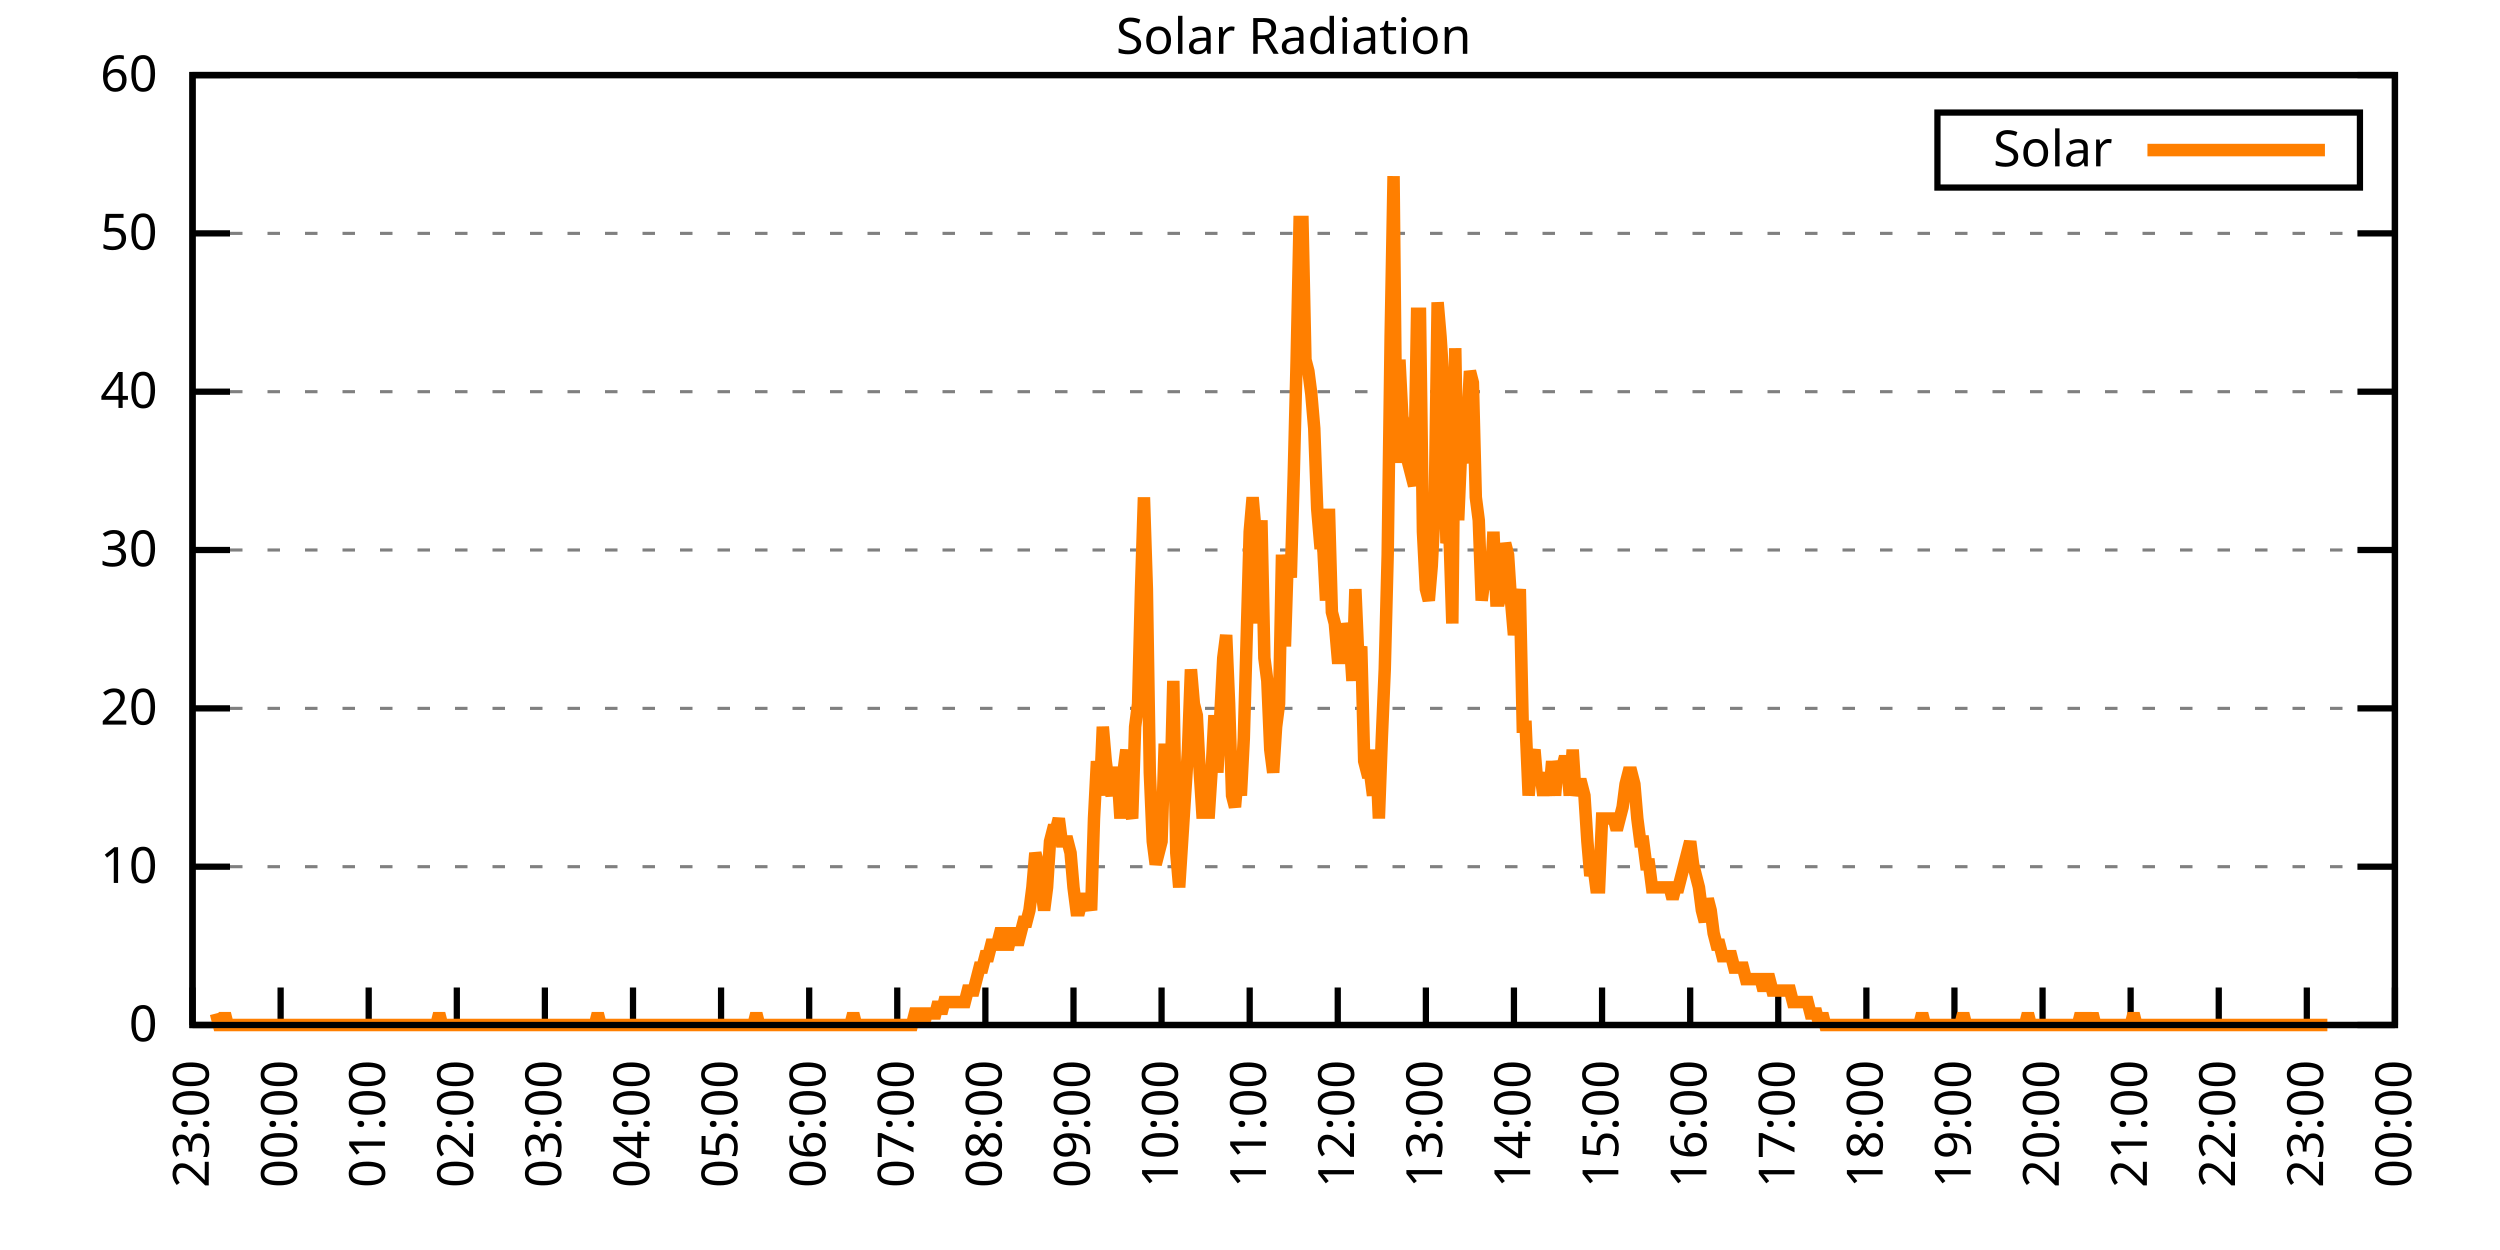
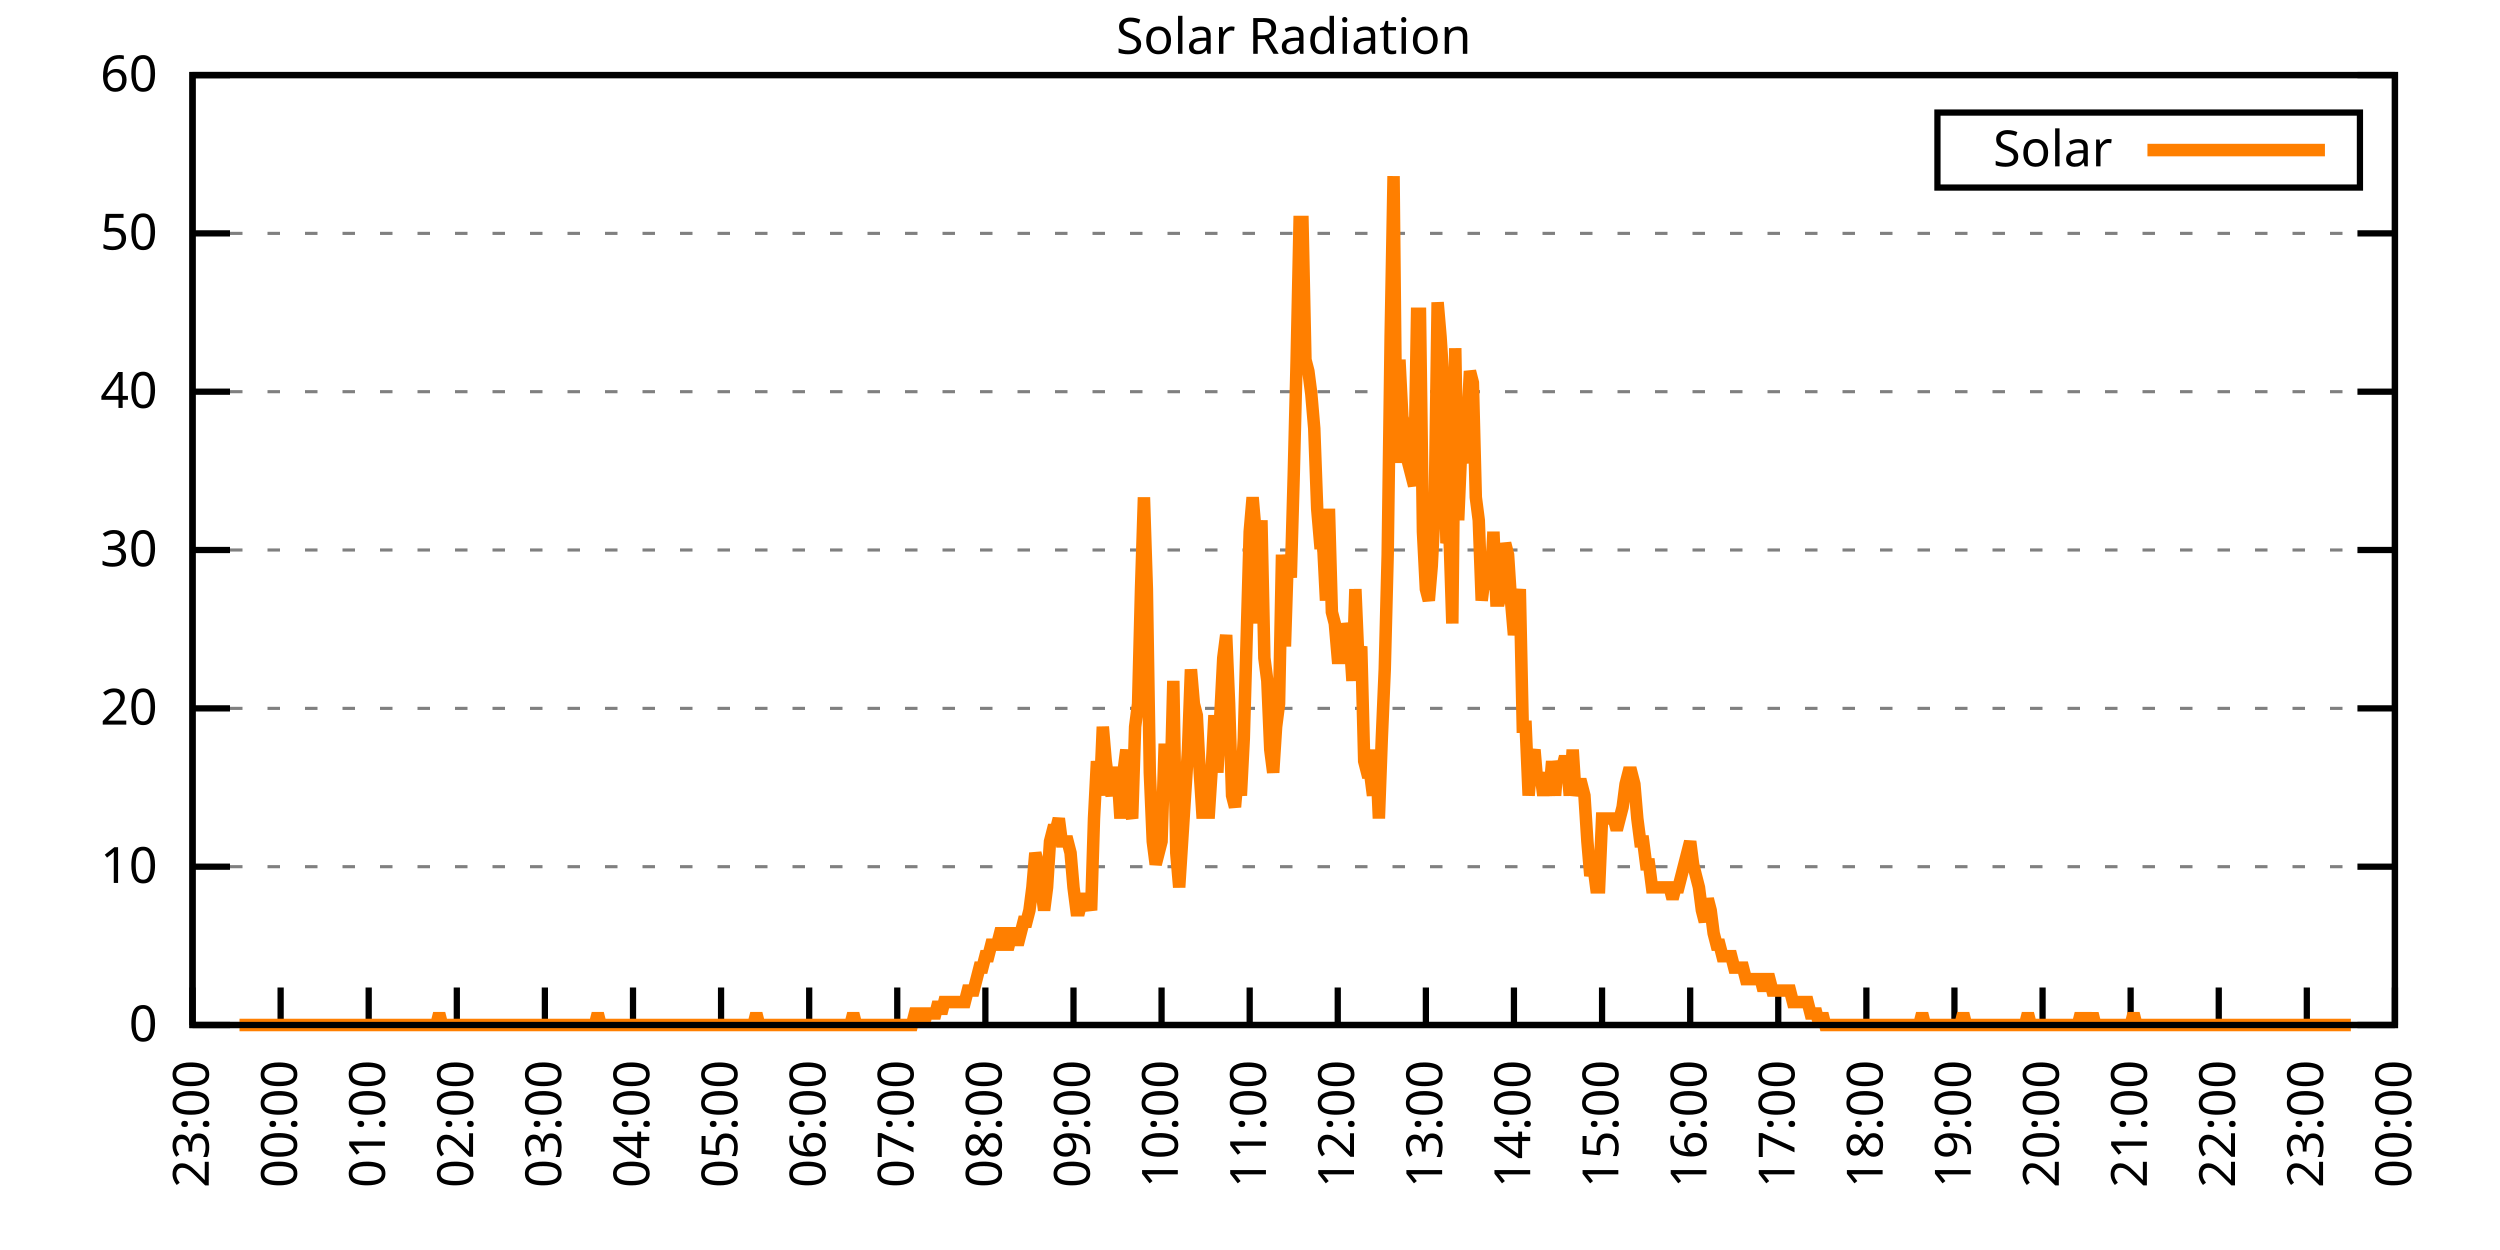
<svg xmlns="http://www.w3.org/2000/svg" xmlns:xlink="http://www.w3.org/1999/xlink" width="400" height="200" viewBox="0 0 400 200">
  <g id="gnuplot_canvas">
    <rect x="0" y="0" width="400" height="200" fill="none" />
    <defs>
      <circle id="gpDot" r="0.5" stroke-width="0.5" stroke="currentColor" />
      <path id="gpPt0" stroke-width="0.333" stroke="currentColor" d="M-1,0 h2 M0,-1 v2" />
      <path id="gpPt1" stroke-width="0.333" stroke="currentColor" d="M-1,-1 L1,1 M1,-1 L-1,1" />
      <path id="gpPt2" stroke-width="0.333" stroke="currentColor" d="M-1,0 L1,0 M0,-1 L0,1 M-1,-1 L1,1 M-1,1 L1,-1" />
      <rect id="gpPt3" stroke-width="0.333" stroke="currentColor" x="-1" y="-1" width="2" height="2" />
      <rect id="gpPt4" stroke-width="0.333" stroke="currentColor" fill="currentColor" x="-1" y="-1" width="2" height="2" />
      <circle id="gpPt5" stroke-width="0.333" stroke="currentColor" cx="0" cy="0" r="1" />
      <use xlink:href="#gpPt5" id="gpPt6" fill="currentColor" stroke="none" />
      <path id="gpPt7" stroke-width="0.333" stroke="currentColor" d="M0,-1.33 L-1.33,0.67 L1.33,0.67 z" />
      <use xlink:href="#gpPt7" id="gpPt8" fill="currentColor" stroke="none" />
      <use xlink:href="#gpPt7" id="gpPt9" stroke="currentColor" transform="rotate(180)" />
      <use xlink:href="#gpPt9" id="gpPt10" fill="currentColor" stroke="none" />
      <use xlink:href="#gpPt3" id="gpPt11" stroke="currentColor" transform="rotate(45)" />
      <use xlink:href="#gpPt11" id="gpPt12" fill="currentColor" stroke="none" />
      <path id="gpPt13" stroke-width="0.333" stroke="currentColor" d="M0,1.330 L1.265,0.411 L0.782,-1.067 L-0.782,-1.076 L-1.265,0.411 z" />
      <use xlink:href="#gpPt13" id="gpPt14" fill="currentColor" stroke="none" />
      <filter id="textbox" filterUnits="objectBoundingBox" x="0" y="0" height="1" width="1">
        <feFlood flood-color="white" flood-opacity="1" result="bgnd" />
        <feComposite in="SourceGraphic" in2="bgnd" operator="atop" />
      </filter>
      <filter id="greybox" filterUnits="objectBoundingBox" x="0" y="0" height="1" width="1">
        <feFlood flood-color="lightgrey" flood-opacity="1" result="grey" />
        <feComposite in="SourceGraphic" in2="grey" operator="atop" />
      </filter>
    </defs>
    <g fill="none" color="white" stroke="currentColor" stroke-width="1.00" stroke-linecap="butt" stroke-linejoin="miter">
</g>
    <g fill="none" color="black" stroke="currentColor" stroke-width="1.00" stroke-linecap="butt" stroke-linejoin="miter">
      <g stroke="none" shape-rendering="crispEdges">
        <polygon fill="rgb(255, 255, 255)" points="30.80,164.00 383.18,164.00 383.18,12.02 30.80,12.02 " />
      </g>
    </g>
    <g fill="none" color="black" stroke="currentColor" stroke-width="1.00" stroke-linecap="butt" stroke-linejoin="miter">
</g>
    <g fill="none" color="black" stroke="black" stroke-width="0.50" stroke-linecap="butt" stroke-linejoin="miter">
</g>
    <g fill="none" color="gray" stroke="currentColor" stroke-width="0.50" stroke-linecap="butt" stroke-linejoin="miter">
      <path stroke="gray" stroke-dasharray="2,4" class="gridline" d="M30.80,164.00 L383.19,164.00  " />
    </g>
    <g fill="none" color="gray" stroke="gray" stroke-width="1.00" stroke-linecap="butt" stroke-linejoin="miter">
</g>
    <g fill="none" color="black" stroke="currentColor" stroke-width="1.00" stroke-linecap="butt" stroke-linejoin="miter">
      <path stroke="black" d="M30.80,164.00 L36.80,164.00 M383.19,164.00 L377.19,164.00  " />
      <g transform="translate(25.20,166.60)" stroke="none" fill="black" font-family="Sans" font-size="8.00" text-anchor="end">
        <text>
          <tspan font-family="Sans"> 0</tspan>
        </text>
      </g>
    </g>
    <g fill="none" color="black" stroke="currentColor" stroke-width="1.00" stroke-linecap="butt" stroke-linejoin="miter">
</g>
    <g fill="none" color="black" stroke="black" stroke-width="0.50" stroke-linecap="butt" stroke-linejoin="miter">
</g>
    <g fill="none" color="gray" stroke="currentColor" stroke-width="0.50" stroke-linecap="butt" stroke-linejoin="miter">
      <path stroke="gray" stroke-dasharray="2,4" class="gridline" d="M30.80,138.67 L383.19,138.67  " />
    </g>
    <g fill="none" color="gray" stroke="gray" stroke-width="1.00" stroke-linecap="butt" stroke-linejoin="miter">
</g>
    <g fill="none" color="black" stroke="currentColor" stroke-width="1.00" stroke-linecap="butt" stroke-linejoin="miter">
      <path stroke="black" d="M30.80,138.67 L36.80,138.67 M383.19,138.67 L377.19,138.67  " />
      <g transform="translate(25.20,141.27)" stroke="none" fill="black" font-family="Sans" font-size="8.00" text-anchor="end">
        <text>
          <tspan font-family="Sans"> 10</tspan>
        </text>
      </g>
    </g>
    <g fill="none" color="black" stroke="currentColor" stroke-width="1.00" stroke-linecap="butt" stroke-linejoin="miter">
</g>
    <g fill="none" color="black" stroke="black" stroke-width="0.50" stroke-linecap="butt" stroke-linejoin="miter">
</g>
    <g fill="none" color="gray" stroke="currentColor" stroke-width="0.50" stroke-linecap="butt" stroke-linejoin="miter">
      <path stroke="gray" stroke-dasharray="2,4" class="gridline" d="M30.80,113.34 L383.19,113.34  " />
    </g>
    <g fill="none" color="gray" stroke="gray" stroke-width="1.00" stroke-linecap="butt" stroke-linejoin="miter">
</g>
    <g fill="none" color="black" stroke="currentColor" stroke-width="1.00" stroke-linecap="butt" stroke-linejoin="miter">
      <path stroke="black" d="M30.80,113.34 L36.80,113.34 M383.19,113.34 L377.19,113.34  " />
      <g transform="translate(25.20,115.94)" stroke="none" fill="black" font-family="Sans" font-size="8.00" text-anchor="end">
        <text>
          <tspan font-family="Sans"> 20</tspan>
        </text>
      </g>
    </g>
    <g fill="none" color="black" stroke="currentColor" stroke-width="1.00" stroke-linecap="butt" stroke-linejoin="miter">
</g>
    <g fill="none" color="black" stroke="black" stroke-width="0.50" stroke-linecap="butt" stroke-linejoin="miter">
</g>
    <g fill="none" color="gray" stroke="currentColor" stroke-width="0.50" stroke-linecap="butt" stroke-linejoin="miter">
      <path stroke="gray" stroke-dasharray="2,4" class="gridline" d="M30.80,88.00 L383.19,88.00  " />
    </g>
    <g fill="none" color="gray" stroke="gray" stroke-width="1.00" stroke-linecap="butt" stroke-linejoin="miter">
</g>
    <g fill="none" color="black" stroke="currentColor" stroke-width="1.00" stroke-linecap="butt" stroke-linejoin="miter">
      <path stroke="black" d="M30.80,88.00 L36.80,88.00 M383.19,88.00 L377.19,88.00  " />
      <g transform="translate(25.20,90.60)" stroke="none" fill="black" font-family="Sans" font-size="8.00" text-anchor="end">
        <text>
          <tspan font-family="Sans"> 30</tspan>
        </text>
      </g>
    </g>
    <g fill="none" color="black" stroke="currentColor" stroke-width="1.00" stroke-linecap="butt" stroke-linejoin="miter">
</g>
    <g fill="none" color="black" stroke="black" stroke-width="0.50" stroke-linecap="butt" stroke-linejoin="miter">
</g>
    <g fill="none" color="gray" stroke="currentColor" stroke-width="0.50" stroke-linecap="butt" stroke-linejoin="miter">
      <path stroke="gray" stroke-dasharray="2,4" class="gridline" d="M30.80,62.67 L383.19,62.67  " />
    </g>
    <g fill="none" color="gray" stroke="gray" stroke-width="1.00" stroke-linecap="butt" stroke-linejoin="miter">
</g>
    <g fill="none" color="black" stroke="currentColor" stroke-width="1.00" stroke-linecap="butt" stroke-linejoin="miter">
      <path stroke="black" d="M30.80,62.67 L36.80,62.67 M383.19,62.67 L377.19,62.67  " />
      <g transform="translate(25.20,65.27)" stroke="none" fill="black" font-family="Sans" font-size="8.00" text-anchor="end">
        <text>
          <tspan font-family="Sans"> 40</tspan>
        </text>
      </g>
    </g>
    <g fill="none" color="black" stroke="currentColor" stroke-width="1.00" stroke-linecap="butt" stroke-linejoin="miter">
</g>
    <g fill="none" color="black" stroke="black" stroke-width="0.50" stroke-linecap="butt" stroke-linejoin="miter">
</g>
    <g fill="none" color="gray" stroke="currentColor" stroke-width="0.50" stroke-linecap="butt" stroke-linejoin="miter">
      <path stroke="gray" stroke-dasharray="2,4" class="gridline" d="M30.80,37.34 L383.19,37.34  " />
    </g>
    <g fill="none" color="gray" stroke="gray" stroke-width="1.00" stroke-linecap="butt" stroke-linejoin="miter">
</g>
    <g fill="none" color="black" stroke="currentColor" stroke-width="1.00" stroke-linecap="butt" stroke-linejoin="miter">
      <path stroke="black" d="M30.80,37.34 L36.80,37.34 M383.19,37.34 L377.19,37.34  " />
      <g transform="translate(25.20,39.94)" stroke="none" fill="black" font-family="Sans" font-size="8.00" text-anchor="end">
        <text>
          <tspan font-family="Sans"> 50</tspan>
        </text>
      </g>
    </g>
    <g fill="none" color="black" stroke="currentColor" stroke-width="1.00" stroke-linecap="butt" stroke-linejoin="miter">
</g>
    <g fill="none" color="black" stroke="black" stroke-width="0.50" stroke-linecap="butt" stroke-linejoin="miter">
</g>
    <g fill="none" color="gray" stroke="currentColor" stroke-width="0.50" stroke-linecap="butt" stroke-linejoin="miter">
      <path stroke="gray" stroke-dasharray="2,4" class="gridline" d="M30.80,12.01 L383.19,12.01  " />
    </g>
    <g fill="none" color="gray" stroke="gray" stroke-width="1.00" stroke-linecap="butt" stroke-linejoin="miter">
</g>
    <g fill="none" color="black" stroke="currentColor" stroke-width="1.00" stroke-linecap="butt" stroke-linejoin="miter">
      <path stroke="black" d="M30.80,12.01 L36.80,12.01 M383.19,12.01 L377.19,12.01  " />
      <g transform="translate(25.20,14.61)" stroke="none" fill="black" font-family="Sans" font-size="8.00" text-anchor="end">
        <text>
          <tspan font-family="Sans"> 60</tspan>
        </text>
      </g>
    </g>
    <g fill="none" color="black" stroke="currentColor" stroke-width="1.00" stroke-linecap="butt" stroke-linejoin="miter">
      <path stroke="black" d="M30.80,164.00 L30.80,158.00  " />
      <g transform="translate(33.40,169.60) rotate(270.00)" stroke="none" fill="black" font-family="Sans" font-size="8.00" text-anchor="end">
        <text>
          <tspan font-family="Sans">23:00</tspan>
        </text>
      </g>
    </g>
    <g fill="none" color="black" stroke="currentColor" stroke-width="1.00" stroke-linecap="butt" stroke-linejoin="miter">
      <path stroke="black" d="M44.90,164.00 L44.90,158.00  " />
      <g transform="translate(47.50,169.60) rotate(270.00)" stroke="none" fill="black" font-family="Sans" font-size="8.00" text-anchor="end">
        <text>
          <tspan font-family="Sans">00:00</tspan>
        </text>
      </g>
    </g>
    <g fill="none" color="black" stroke="currentColor" stroke-width="1.00" stroke-linecap="butt" stroke-linejoin="miter">
      <path stroke="black" d="M58.99,164.00 L58.99,158.00  " />
      <g transform="translate(61.59,169.60) rotate(270.00)" stroke="none" fill="black" font-family="Sans" font-size="8.00" text-anchor="end">
        <text>
          <tspan font-family="Sans">01:00</tspan>
        </text>
      </g>
    </g>
    <g fill="none" color="black" stroke="currentColor" stroke-width="1.00" stroke-linecap="butt" stroke-linejoin="miter">
      <path stroke="black" d="M73.09,164.00 L73.09,158.00  " />
      <g transform="translate(75.69,169.60) rotate(270.00)" stroke="none" fill="black" font-family="Sans" font-size="8.00" text-anchor="end">
        <text>
          <tspan font-family="Sans">02:00</tspan>
        </text>
      </g>
    </g>
    <g fill="none" color="black" stroke="currentColor" stroke-width="1.00" stroke-linecap="butt" stroke-linejoin="miter">
      <path stroke="black" d="M87.18,164.00 L87.18,158.00  " />
      <g transform="translate(89.78,169.60) rotate(270.00)" stroke="none" fill="black" font-family="Sans" font-size="8.00" text-anchor="end">
        <text>
          <tspan font-family="Sans">03:00</tspan>
        </text>
      </g>
    </g>
    <g fill="none" color="black" stroke="currentColor" stroke-width="1.00" stroke-linecap="butt" stroke-linejoin="miter">
      <path stroke="black" d="M101.28,164.00 L101.28,158.00  " />
      <g transform="translate(103.88,169.60) rotate(270.00)" stroke="none" fill="black" font-family="Sans" font-size="8.00" text-anchor="end">
        <text>
          <tspan font-family="Sans">04:00</tspan>
        </text>
      </g>
    </g>
    <g fill="none" color="black" stroke="currentColor" stroke-width="1.00" stroke-linecap="butt" stroke-linejoin="miter">
      <path stroke="black" d="M115.37,164.00 L115.37,158.00  " />
      <g transform="translate(117.97,169.60) rotate(270.00)" stroke="none" fill="black" font-family="Sans" font-size="8.00" text-anchor="end">
        <text>
          <tspan font-family="Sans">05:00</tspan>
        </text>
      </g>
    </g>
    <g fill="none" color="black" stroke="currentColor" stroke-width="1.00" stroke-linecap="butt" stroke-linejoin="miter">
      <path stroke="black" d="M129.47,164.00 L129.47,158.00  " />
      <g transform="translate(132.07,169.60) rotate(270.00)" stroke="none" fill="black" font-family="Sans" font-size="8.00" text-anchor="end">
        <text>
          <tspan font-family="Sans">06:00</tspan>
        </text>
      </g>
    </g>
    <g fill="none" color="black" stroke="currentColor" stroke-width="1.00" stroke-linecap="butt" stroke-linejoin="miter">
      <path stroke="black" d="M143.56,164.00 L143.56,158.00  " />
      <g transform="translate(146.16,169.60) rotate(270.00)" stroke="none" fill="black" font-family="Sans" font-size="8.00" text-anchor="end">
        <text>
          <tspan font-family="Sans">07:00</tspan>
        </text>
      </g>
    </g>
    <g fill="none" color="black" stroke="currentColor" stroke-width="1.00" stroke-linecap="butt" stroke-linejoin="miter">
      <path stroke="black" d="M157.66,164.00 L157.66,158.00  " />
      <g transform="translate(160.26,169.60) rotate(270.00)" stroke="none" fill="black" font-family="Sans" font-size="8.00" text-anchor="end">
        <text>
          <tspan font-family="Sans">08:00</tspan>
        </text>
      </g>
    </g>
    <g fill="none" color="black" stroke="currentColor" stroke-width="1.00" stroke-linecap="butt" stroke-linejoin="miter">
      <path stroke="black" d="M171.76,164.00 L171.76,158.00  " />
      <g transform="translate(174.36,169.60) rotate(270.00)" stroke="none" fill="black" font-family="Sans" font-size="8.00" text-anchor="end">
        <text>
          <tspan font-family="Sans">09:00</tspan>
        </text>
      </g>
    </g>
    <g fill="none" color="black" stroke="currentColor" stroke-width="1.00" stroke-linecap="butt" stroke-linejoin="miter">
      <path stroke="black" d="M185.85,164.00 L185.85,158.00  " />
      <g transform="translate(188.45,169.60) rotate(270.00)" stroke="none" fill="black" font-family="Sans" font-size="8.00" text-anchor="end">
        <text>
          <tspan font-family="Sans">10:00</tspan>
        </text>
      </g>
    </g>
    <g fill="none" color="black" stroke="currentColor" stroke-width="1.00" stroke-linecap="butt" stroke-linejoin="miter">
      <path stroke="black" d="M199.95,164.00 L199.95,158.00  " />
      <g transform="translate(202.55,169.60) rotate(270.00)" stroke="none" fill="black" font-family="Sans" font-size="8.00" text-anchor="end">
        <text>
          <tspan font-family="Sans">11:00</tspan>
        </text>
      </g>
    </g>
    <g fill="none" color="black" stroke="currentColor" stroke-width="1.00" stroke-linecap="butt" stroke-linejoin="miter">
      <path stroke="black" d="M214.04,164.00 L214.04,158.00  " />
      <g transform="translate(216.64,169.60) rotate(270.00)" stroke="none" fill="black" font-family="Sans" font-size="8.00" text-anchor="end">
        <text>
          <tspan font-family="Sans">12:00</tspan>
        </text>
      </g>
    </g>
    <g fill="none" color="black" stroke="currentColor" stroke-width="1.00" stroke-linecap="butt" stroke-linejoin="miter">
      <path stroke="black" d="M228.14,164.00 L228.14,158.00  " />
      <g transform="translate(230.74,169.60) rotate(270.00)" stroke="none" fill="black" font-family="Sans" font-size="8.00" text-anchor="end">
        <text>
          <tspan font-family="Sans">13:00</tspan>
        </text>
      </g>
    </g>
    <g fill="none" color="black" stroke="currentColor" stroke-width="1.00" stroke-linecap="butt" stroke-linejoin="miter">
      <path stroke="black" d="M242.23,164.00 L242.23,158.00  " />
      <g transform="translate(244.83,169.60) rotate(270.00)" stroke="none" fill="black" font-family="Sans" font-size="8.00" text-anchor="end">
        <text>
          <tspan font-family="Sans">14:00</tspan>
        </text>
      </g>
    </g>
    <g fill="none" color="black" stroke="currentColor" stroke-width="1.00" stroke-linecap="butt" stroke-linejoin="miter">
      <path stroke="black" d="M256.33,164.00 L256.33,158.00  " />
      <g transform="translate(258.93,169.60) rotate(270.00)" stroke="none" fill="black" font-family="Sans" font-size="8.00" text-anchor="end">
        <text>
          <tspan font-family="Sans">15:00</tspan>
        </text>
      </g>
    </g>
    <g fill="none" color="black" stroke="currentColor" stroke-width="1.00" stroke-linecap="butt" stroke-linejoin="miter">
      <path stroke="black" d="M270.43,164.00 L270.43,158.00  " />
      <g transform="translate(273.03,169.60) rotate(270.00)" stroke="none" fill="black" font-family="Sans" font-size="8.00" text-anchor="end">
        <text>
          <tspan font-family="Sans">16:00</tspan>
        </text>
      </g>
    </g>
    <g fill="none" color="black" stroke="currentColor" stroke-width="1.00" stroke-linecap="butt" stroke-linejoin="miter">
      <path stroke="black" d="M284.52,164.00 L284.52,158.00  " />
      <g transform="translate(287.12,169.60) rotate(270.00)" stroke="none" fill="black" font-family="Sans" font-size="8.00" text-anchor="end">
        <text>
          <tspan font-family="Sans">17:00</tspan>
        </text>
      </g>
    </g>
    <g fill="none" color="black" stroke="currentColor" stroke-width="1.00" stroke-linecap="butt" stroke-linejoin="miter">
      <path stroke="black" d="M298.62,164.00 L298.62,158.00  " />
      <g transform="translate(301.22,169.60) rotate(270.00)" stroke="none" fill="black" font-family="Sans" font-size="8.00" text-anchor="end">
        <text>
          <tspan font-family="Sans">18:00</tspan>
        </text>
      </g>
    </g>
    <g fill="none" color="black" stroke="currentColor" stroke-width="1.00" stroke-linecap="butt" stroke-linejoin="miter">
      <path stroke="black" d="M312.71,164.00 L312.71,158.00  " />
      <g transform="translate(315.31,169.60) rotate(270.00)" stroke="none" fill="black" font-family="Sans" font-size="8.00" text-anchor="end">
        <text>
          <tspan font-family="Sans">19:00</tspan>
        </text>
      </g>
    </g>
    <g fill="none" color="black" stroke="currentColor" stroke-width="1.00" stroke-linecap="butt" stroke-linejoin="miter">
      <path stroke="black" d="M326.81,164.00 L326.81,158.00  " />
      <g transform="translate(329.41,169.60) rotate(270.00)" stroke="none" fill="black" font-family="Sans" font-size="8.00" text-anchor="end">
        <text>
          <tspan font-family="Sans">20:00</tspan>
        </text>
      </g>
    </g>
    <g fill="none" color="black" stroke="currentColor" stroke-width="1.00" stroke-linecap="butt" stroke-linejoin="miter">
      <path stroke="black" d="M340.90,164.00 L340.90,158.00  " />
      <g transform="translate(343.50,169.60) rotate(270.00)" stroke="none" fill="black" font-family="Sans" font-size="8.00" text-anchor="end">
        <text>
          <tspan font-family="Sans">21:00</tspan>
        </text>
      </g>
    </g>
    <g fill="none" color="black" stroke="currentColor" stroke-width="1.00" stroke-linecap="butt" stroke-linejoin="miter">
      <path stroke="black" d="M355.00,164.00 L355.00,158.00  " />
      <g transform="translate(357.60,169.60) rotate(270.00)" stroke="none" fill="black" font-family="Sans" font-size="8.00" text-anchor="end">
        <text>
          <tspan font-family="Sans">22:00</tspan>
        </text>
      </g>
    </g>
    <g fill="none" color="black" stroke="currentColor" stroke-width="1.00" stroke-linecap="butt" stroke-linejoin="miter">
      <path stroke="black" d="M369.09,164.00 L369.09,158.00  " />
      <g transform="translate(371.69,169.60) rotate(270.00)" stroke="none" fill="black" font-family="Sans" font-size="8.00" text-anchor="end">
        <text>
          <tspan font-family="Sans">23:00</tspan>
        </text>
      </g>
    </g>
    <g fill="none" color="black" stroke="currentColor" stroke-width="1.00" stroke-linecap="butt" stroke-linejoin="miter">
      <path stroke="black" d="M383.19,164.00 L383.19,158.00  " />
      <g transform="translate(385.79,169.60) rotate(270.00)" stroke="none" fill="black" font-family="Sans" font-size="8.00" text-anchor="end">
        <text>
          <tspan font-family="Sans">00:00</tspan>
        </text>
      </g>
    </g>
    <g fill="none" color="black" stroke="currentColor" stroke-width="1.00" stroke-linecap="butt" stroke-linejoin="miter">
</g>
    <g fill="none" color="black" stroke="currentColor" stroke-width="1.00" stroke-linecap="butt" stroke-linejoin="miter">
      <path stroke="black" d="M30.80,12.01 L30.80,164.00 L383.19,164.00 L383.19,12.01 L30.80,12.01 Z  " />
    </g>
    <g fill="none" color="black" stroke="currentColor" stroke-width="1.00" stroke-linecap="butt" stroke-linejoin="miter">
</g>
    <g fill="none" color="black" stroke="currentColor" stroke-width="1.00" stroke-linecap="butt" stroke-linejoin="miter">
      <path stroke="black" d="M309.99,30.01 L309.99,18.01 L377.59,18.01 L377.59,30.01 L309.99,30.01 Z  " />
    </g>
    <g id="Solar_Radiation_plot_1">
      <g fill="none" color="white" stroke="black" stroke-width="2.00" stroke-linecap="butt" stroke-linejoin="miter">
</g>
      <g fill="none" color="black" stroke="currentColor" stroke-width="2.00" stroke-linecap="butt" stroke-linejoin="miter">
        <g transform="translate(337.99,26.61)" stroke="none" fill="black" font-family="Sans" font-size="8.00" text-anchor="end">
          <text>
            <tspan font-family="Sans">Solar</tspan>
          </text>
        </g>
      </g>
      <g fill="none" color="black" stroke="currentColor" stroke-width="2.00" stroke-linecap="butt" stroke-linejoin="miter">
-         <path stroke="rgb(255, 127,   0)" d="M343.59,24.01 L371.99,24.01 M34.56,162.16 L35.03,164.00 L35.50,164.00 L35.97,162.16 L36.44,164.00 L36.91,164.00   L37.38,164.00 L37.85,164.00 L38.32,164.00 L38.79,164.00 L39.26,164.00 L39.73,164.00 L40.20,164.00 L40.67,164.00   L41.14,164.00 L41.61,164.00 L42.08,164.00 L42.55,164.00 L43.02,164.00 L43.49,164.00 L43.96,164.00 L44.43,164.00   L44.90,164.00 L45.37,164.00 L45.84,164.00 L46.31,164.00 L46.78,164.00 L47.24,164.00 L47.71,164.00 L48.18,164.00   L48.65,164.00 L49.12,164.00 L49.59,164.00 L50.06,164.00 L50.53,164.00 L51.00,164.00 L51.47,164.00 L51.94,164.00   L52.41,164.00 L52.88,164.00 L53.35,164.00 L53.82,164.00 L54.29,164.00 L54.76,164.00 L55.23,164.00 L55.70,164.00   L56.17,164.00 L56.64,164.00 L57.11,164.00 L57.58,164.00 L58.05,164.00 L58.52,164.00 L58.99,164.00 L59.46,164.00   L59.93,164.00 L60.40,164.00 L60.87,164.00 L61.34,164.00 L61.81,164.00 L62.28,164.00 L62.75,164.00 L63.22,164.00   L63.69,164.00 L64.16,164.00 L64.63,164.00 L65.10,164.00 L65.57,164.00 L66.04,164.00 L66.51,164.00 L66.98,164.00   L67.45,164.00 L67.92,164.00 L68.39,164.00 L68.86,164.00 L69.33,164.00 L69.80,164.00 L70.27,162.16 L70.74,164.00   L71.21,164.00 L71.68,164.00 L72.15,164.00 L72.62,164.00 L73.09,164.00 L73.56,164.00 L74.03,164.00 L74.50,164.00   L74.97,164.00 L75.44,164.00 L75.91,164.00 L76.38,164.00 L76.85,164.00 L77.32,164.00 L77.79,164.00 L78.26,164.00   L78.73,164.00 L79.19,164.00 L79.66,164.00 L80.13,164.00 L80.60,164.00 L81.07,164.00 L81.54,164.00 L82.01,164.00   L82.48,164.00 L82.95,164.00 L83.42,164.00 L83.89,164.00 L84.36,164.00 L84.83,164.00 L85.30,164.00 L85.77,164.00   L86.24,164.00 L86.71,164.00 L87.18,164.00 L87.65,164.00 L88.12,164.00 L88.59,164.00 L89.06,164.00 L89.53,164.00   L90.00,164.00 L90.47,164.00 L90.94,164.00 L91.41,164.00 L91.88,164.00 L92.35,164.00 L92.82,164.00 L93.29,164.00   L93.76,164.00 L94.23,164.00 L94.70,164.00 L95.17,164.00 L95.64,162.16 L96.11,164.00 L96.58,164.00 L97.05,164.00   L97.52,164.00 L97.99,164.00 L98.46,164.00 L98.93,164.00 L99.40,164.00 L99.87,164.00 L100.34,164.00 L100.81,164.00   L101.28,164.00 L101.75,164.00 L102.22,164.00 L102.69,164.00 L103.16,164.00 L103.63,164.00 L104.10,164.00 L104.57,164.00   L105.04,164.00 L105.51,164.00 L105.98,164.00 L106.45,164.00 L106.92,164.00 L107.39,164.00 L107.86,164.00 L108.33,164.00   L108.80,164.00 L109.27,164.00 L109.74,164.00 L110.21,164.00 L110.68,164.00 L111.14,164.00 L111.61,164.00 L112.08,164.00   L112.55,164.00 L113.02,164.00 L113.49,164.00 L113.96,164.00 L114.43,164.00 L114.90,164.00 L115.37,164.00 L115.84,164.00   L116.31,164.00 L116.78,164.00 L117.25,164.00 L117.72,164.00 L118.19,164.00 L118.66,164.00 L119.13,164.00 L119.60,164.00   L120.07,164.00 L120.54,164.00 L121.01,162.16 L121.48,164.00 L121.95,164.00 L122.42,164.00 L122.89,164.00 L123.36,164.00   L123.83,164.00 L124.30,164.00 L124.77,164.00 L125.24,164.00 L125.71,164.00 L126.18,164.00 L126.65,164.00 L127.12,164.00   L127.59,164.00 L128.06,164.00 L128.53,164.00 L129.00,164.00 L129.47,164.00 L129.94,164.00 L130.41,164.00 L130.88,164.00   L131.35,164.00 L131.82,164.00 L132.29,164.00 L132.76,164.00 L133.23,164.00 L133.70,164.00 L134.17,164.00 L134.64,164.00   L135.11,164.00 L135.58,164.00 L136.05,164.00 L136.52,162.16 L136.99,164.00 L137.46,164.00 L137.93,164.00 L138.40,164.00   L138.87,164.00 L139.34,164.00 L139.81,164.00 L140.28,164.00 L140.75,164.00 L141.22,164.00 L141.69,164.00 L142.16,164.00   L142.63,164.00 L143.09,164.00 L143.56,164.00 L144.03,164.00 L144.50,164.00 L144.97,164.00 L145.44,164.00 L145.91,164.00   L146.38,162.16 L146.85,162.16 L147.32,162.16 L147.79,164.00 L148.26,162.16 L148.73,162.16 L149.20,162.16 L149.67,162.16   L150.14,160.33 L150.61,162.16 L151.08,160.33 L151.55,160.33 L152.02,160.33 L152.49,160.33 L152.96,160.33 L153.43,160.33   L153.90,160.33 L154.37,160.33 L154.84,158.49 L155.31,158.49 L155.78,158.49 L156.25,156.66 L156.72,154.82 L157.19,154.82   L157.66,152.99 L158.13,152.99 L158.60,151.15 L159.07,151.15 L159.54,151.15 L160.01,149.32 L160.48,149.32 L160.95,151.15   L161.42,151.15 L161.89,149.32 L162.36,149.32 L162.83,151.15 L163.30,149.32 L163.77,147.48 L164.24,147.48 L164.71,145.65   L165.18,141.98 L165.65,136.47 L166.12,138.30 L166.59,141.98 L167.06,145.65 L167.53,141.98 L168.00,134.63 L168.47,132.80   L168.94,132.80 L169.41,130.96 L169.88,134.63 L170.35,134.63 L170.82,134.63 L171.29,136.47 L171.76,141.98 L172.23,145.65   L172.70,145.65 L173.17,143.81 L173.64,143.81 L174.11,143.81 L174.58,145.65 L175.04,130.96 L175.51,121.79 L175.98,127.29   L176.45,116.28 L176.92,121.79 L177.39,125.46 L177.86,127.29 L178.33,123.62 L178.80,123.62 L179.27,130.96 L179.74,123.62   L180.21,119.95 L180.68,129.13 L181.15,130.96 L181.62,116.28 L182.09,112.61 L182.56,94.26 L183.03,79.57 L183.50,94.26   L183.97,123.62 L184.44,134.63 L184.91,138.30 L185.38,136.47 L185.85,134.63 L186.32,119.95 L186.79,119.95 L187.26,127.29   L187.73,108.94 L188.20,136.47 L188.67,141.98 L189.14,134.63 L189.61,127.29 L190.08,119.95 L190.55,107.10 L191.02,112.61   L191.49,114.44 L191.96,123.62 L192.43,130.96 L192.90,123.62 L193.37,130.96 L193.84,123.62 L194.31,114.44 L194.78,123.62   L195.25,114.44 L195.72,105.27 L196.19,101.60 L196.66,112.61 L197.13,127.29 L197.60,129.13 L198.07,123.62 L198.54,127.29   L199.01,118.12 L199.48,101.60 L199.95,85.08 L200.42,79.57 L200.89,85.08 L201.36,99.76 L201.83,83.24 L202.30,105.27   L202.77,108.94 L203.24,119.95 L203.71,123.62 L204.18,116.28 L204.65,112.61 L205.12,88.75 L205.59,103.43 L206.06,88.75   L206.53,92.42 L207.00,75.90 L207.46,57.55 L207.93,35.52 L208.40,35.52 L208.87,57.55 L209.34,59.38 L209.81,63.05   L210.28,68.56 L210.75,81.41 L211.22,86.91 L211.69,86.91 L212.16,96.09 L212.63,81.41 L213.10,97.93 L213.57,99.76   L214.04,105.27 L214.51,105.27 L214.98,105.27 L215.45,99.76 L215.92,101.60 L216.39,108.94 L216.86,94.26 L217.33,105.27   L217.80,103.43 L218.27,121.79 L218.74,123.62 L219.21,123.62 L219.68,127.29 L220.15,119.95 L220.62,130.96 L221.09,118.12   L221.56,107.10 L222.03,88.75 L222.50,53.88 L222.97,28.18 L223.44,74.07 L223.91,57.55 L224.38,66.73 L224.85,68.56   L225.32,74.07 L225.79,75.90 L226.26,77.74 L226.73,50.21 L227.20,50.21 L227.67,85.08 L228.14,94.26 L228.61,96.09   L229.08,90.59 L229.55,81.41 L230.02,48.37 L230.49,53.88 L230.96,61.22 L231.43,86.91 L231.90,85.08 L232.37,99.76   L232.84,55.71 L233.31,83.24 L233.78,72.23 L234.25,74.07 L234.72,68.56 L235.19,59.38 L235.66,61.22 L236.13,79.57   L236.60,83.24 L237.07,96.09 L237.54,92.42 L238.01,92.42 L238.48,94.26 L238.95,85.08 L239.41,96.09 L239.88,96.09   L240.35,94.26 L240.82,86.91 L241.29,88.75 L241.76,96.09 L242.23,101.60 L242.70,97.93 L243.17,94.26 L243.64,116.28   L244.11,116.28 L244.58,127.29 L245.05,121.79 L245.52,119.95 L245.99,125.46 L246.46,123.62 L246.93,127.29 L247.40,123.62   L247.87,127.29 L248.34,121.79 L248.81,127.29 L249.28,121.79 L249.75,123.62 L250.22,121.79 L250.69,121.79 L251.16,127.29   L251.63,119.95 L252.10,127.29 L252.57,125.46 L253.04,125.46 L253.51,127.29 L253.98,134.63 L254.45,140.14 L254.92,138.30   L255.39,141.98 L255.86,141.98 L256.33,130.96 L256.80,130.96 L257.27,130.96 L257.74,130.96 L258.21,130.96 L258.68,132.80   L259.15,130.96 L259.62,129.13 L260.09,125.46 L260.56,123.62 L261.03,123.62 L261.50,125.46 L261.97,130.96 L262.44,134.63   L262.91,134.63 L263.38,138.30 L263.85,138.30 L264.32,141.98 L264.79,141.98 L265.26,141.98 L265.73,141.98 L266.20,141.98   L266.67,141.98 L267.14,141.98 L267.61,143.81 L268.08,141.98 L268.55,141.98 L269.02,140.14 L269.49,138.30 L269.96,136.47   L270.43,134.63 L270.90,138.30 L271.36,140.14 L271.83,141.98 L272.30,145.65 L272.77,147.48 L273.24,143.81 L273.71,145.65   L274.18,149.32 L274.65,151.15 L275.12,151.15 L275.59,152.99 L276.06,152.99 L276.53,152.99 L277.00,152.99 L277.47,154.82   L277.94,154.82 L278.41,154.82 L278.88,154.82 L279.35,156.66 L279.82,156.66 L280.29,156.66 L280.76,156.66 L281.23,156.66   L281.70,156.66 L282.17,158.49 L282.64,156.66 L283.11,156.66 L283.58,158.49 L284.05,158.49 L284.52,158.49 L284.99,158.49   L285.46,158.49 L285.93,158.49 L286.40,158.49 L286.87,160.33 L287.34,160.33 L287.81,160.33 L288.28,160.33 L288.75,160.33   L289.22,160.33 L289.69,162.16 L290.16,162.16 L290.63,162.16 L291.10,164.00 L291.57,162.16 L292.04,164.00 L292.51,164.00   L292.98,164.00 L293.45,164.00 L293.92,164.00 L294.39,164.00 L294.86,164.00 L295.33,164.00 L295.80,164.00 L296.27,164.00   L296.74,164.00 L297.21,164.00 L297.68,164.00 L298.15,164.00 L298.62,164.00 L299.09,164.00 L299.56,164.00 L300.03,164.00   L300.50,164.00 L300.97,164.00 L301.44,164.00 L301.91,164.00 L302.38,164.00 L302.85,164.00 L303.31,164.00 L303.78,164.00   L304.25,164.00 L304.72,164.00 L305.19,164.00 L305.66,164.00 L306.13,164.00 L306.60,164.00 L307.07,164.00 L307.54,162.16   L308.01,164.00 L308.48,164.00 L308.95,164.00 L309.42,164.00 L309.89,164.00 L310.36,164.00 L310.83,164.00 L311.30,164.00   L311.77,164.00 L312.24,164.00 L312.71,164.00 L313.18,164.00 L313.65,164.00 L314.12,162.16 L314.59,164.00 L315.06,164.00   L315.53,164.00 L316.00,164.00 L316.47,164.00 L316.94,164.00 L317.41,164.00 L317.88,164.00 L318.35,164.00 L318.82,164.00   L319.29,164.00 L319.76,164.00 L320.23,164.00 L320.70,164.00 L321.17,164.00 L321.64,164.00 L322.11,164.00 L322.58,164.00   L323.05,164.00 L323.52,164.00 L323.99,164.00 L324.46,162.16 L324.93,164.00 L325.40,164.00 L325.87,164.00 L326.34,164.00   L326.81,164.00 L327.28,164.00 L327.75,164.00 L328.22,164.00 L328.69,164.00 L329.16,164.00 L329.63,164.00 L330.10,164.00   L330.57,164.00 L331.04,164.00 L331.51,164.00 L331.98,164.00 L332.45,164.00 L332.92,162.16 L333.39,164.00 L333.86,164.00   L334.33,164.00 L334.80,162.16 L335.26,164.00 L335.73,164.00 L336.20,164.00 L336.67,164.00 L337.14,164.00 L337.61,164.00   L338.08,164.00 L338.55,164.00 L339.02,164.00 L339.49,164.00 L339.96,164.00 L340.43,164.00 L340.90,164.00 L341.37,162.16   L341.84,164.00 L342.31,164.00 L342.78,164.00 L343.25,164.00 L343.72,164.00 L344.19,164.00 L344.66,164.00 L345.13,164.00   L345.60,164.00 L346.07,164.00 L346.54,164.00 L347.01,164.00 L347.48,164.00 L347.95,164.00 L348.42,164.00 L348.89,164.00   L349.36,164.00 L349.83,164.00 L350.30,164.00 L350.77,164.00 L351.24,164.00 L351.71,164.00 L352.18,164.00 L352.65,164.00   L353.12,164.00 L353.59,164.00 L354.06,164.00 L354.53,164.00 L355.00,164.00 L355.47,164.00 L355.94,164.00 L356.41,164.00   L356.88,164.00 L357.35,164.00 L357.82,164.00 L358.29,164.00 L358.76,164.00 L359.23,164.00 L359.70,164.00 L360.17,164.00   L360.64,164.00 L361.11,164.00 L361.58,164.00 L362.05,164.00 L362.52,164.00 L362.99,164.00 L363.46,164.00 L363.93,164.00   L364.40,164.00 L364.87,164.00 L365.34,164.00 L365.81,164.00 L366.28,164.00 L366.75,164.00 L367.21,164.00 L367.68,164.00   L368.15,164.00 L368.62,164.00 L369.09,164.00 L369.56,164.00 L370.03,164.00 L370.50,164.00 L370.97,164.00 L371.44,164.00   L371.91,164.00 L372.38,164.00  " />
+         <path stroke="rgb(255, 127,   0)" d="M343.59,24.01 L371.99,24.01 M38.32,164.00 L38.79,164.00 L39.26,164.00 L39.73,164.00 L40.20,164.00 L40.67,164.00   L41.14,164.00 L41.61,164.00 L42.08,164.00 L42.55,164.00 L43.02,164.00 L43.49,164.00 L43.96,164.00 L44.43,164.00   L44.90,164.00 L45.37,164.00 L45.84,164.00 L46.31,164.00 L46.78,164.00 L47.24,164.00 L47.71,164.00 L48.18,164.00   L48.65,164.00 L49.12,164.00 L49.59,164.00 L50.06,164.00 L50.53,164.00 L51.00,164.00 L51.47,164.00 L51.94,164.00   L52.41,164.00 L52.88,164.00 L53.35,164.00 L53.82,164.00 L54.29,164.00 L54.76,164.00 L55.23,164.00 L55.70,164.00   L56.17,164.00 L56.64,164.00 L57.11,164.00 L57.58,164.00 L58.05,164.00 L58.52,164.00 L58.99,164.00 L59.46,164.00   L59.93,164.00 L60.40,164.00 L60.87,164.00 L61.34,164.00 L61.81,164.00 L62.28,164.00 L62.75,164.00 L63.22,164.00   L63.69,164.00 L64.16,164.00 L64.63,164.00 L65.10,164.00 L65.57,164.00 L66.04,164.00 L66.51,164.00 L66.98,164.00   L67.45,164.00 L67.92,164.00 L68.39,164.00 L68.86,164.00 L69.33,164.00 L69.80,164.00 L70.27,162.16 L70.74,164.00   L71.21,164.00 L71.68,164.00 L72.15,164.00 L72.62,164.00 L73.09,164.00 L73.56,164.00 L74.03,164.00 L74.50,164.00   L74.97,164.00 L75.44,164.00 L75.91,164.00 L76.38,164.00 L76.85,164.00 L77.32,164.00 L77.79,164.00 L78.26,164.00   L78.73,164.00 L79.19,164.00 L79.66,164.00 L80.13,164.00 L80.60,164.00 L81.07,164.00 L81.54,164.00 L82.01,164.00   L82.48,164.00 L82.95,164.00 L83.42,164.00 L83.89,164.00 L84.36,164.00 L84.83,164.00 L85.30,164.00 L85.77,164.00   L86.24,164.00 L86.71,164.00 L87.18,164.00 L87.65,164.00 L88.12,164.00 L88.59,164.00 L89.06,164.00 L89.53,164.00   L90.00,164.00 L90.47,164.00 L90.94,164.00 L91.41,164.00 L91.88,164.00 L92.35,164.00 L92.82,164.00 L93.29,164.00   L93.76,164.00 L94.23,164.00 L94.70,164.00 L95.17,164.00 L95.64,162.16 L96.11,164.00 L96.58,164.00 L97.05,164.00   L97.52,164.00 L97.99,164.00 L98.46,164.00 L98.93,164.00 L99.40,164.00 L99.87,164.00 L100.34,164.00 L100.81,164.00   L101.28,164.00 L101.75,164.00 L102.22,164.00 L102.69,164.00 L103.16,164.00 L103.63,164.00 L104.10,164.00 L104.57,164.00   L105.04,164.00 L105.51,164.00 L105.98,164.00 L106.45,164.00 L106.92,164.00 L107.39,164.00 L107.86,164.00 L108.33,164.00   L108.80,164.00 L109.27,164.00 L109.74,164.00 L110.21,164.00 L110.68,164.00 L111.14,164.00 L111.61,164.00 L112.08,164.00   L112.55,164.00 L113.02,164.00 L113.49,164.00 L113.96,164.00 L114.43,164.00 L114.90,164.00 L115.37,164.00 L115.84,164.00   L116.31,164.00 L116.78,164.00 L117.25,164.00 L117.72,164.00 L118.19,164.00 L118.66,164.00 L119.13,164.00 L119.60,164.00   L120.07,164.00 L120.54,164.00 L121.01,162.16 L121.48,164.00 L121.95,164.00 L122.42,164.00 L122.89,164.00 L123.36,164.00   L123.83,164.00 L124.30,164.00 L124.77,164.00 L125.24,164.00 L125.71,164.00 L126.18,164.00 L126.65,164.00 L127.12,164.00   L127.59,164.00 L128.06,164.00 L128.53,164.00 L129.00,164.00 L129.47,164.00 L129.94,164.00 L130.41,164.00 L130.88,164.00   L131.35,164.00 L131.82,164.00 L132.29,164.00 L132.76,164.00 L133.23,164.00 L133.70,164.00 L134.17,164.00 L134.64,164.00   L135.11,164.00 L135.58,164.00 L136.05,164.00 L136.52,162.16 L136.99,164.00 L137.46,164.00 L137.93,164.00 L138.40,164.00   L138.87,164.00 L139.34,164.00 L139.81,164.00 L140.28,164.00 L140.75,164.00 L141.22,164.00 L141.69,164.00 L142.16,164.00   L142.63,164.00 L143.09,164.00 L143.56,164.00 L144.03,164.00 L144.50,164.00 L144.97,164.00 L145.44,164.00 L145.91,164.00   L146.38,162.16 L146.85,162.16 L147.32,162.16 L147.79,164.00 L148.26,162.16 L148.73,162.16 L149.20,162.16 L149.67,162.16   L150.14,160.33 L150.61,162.16 L151.08,160.33 L151.55,160.33 L152.02,160.33 L152.49,160.33 L152.96,160.33 L153.43,160.33   L153.90,160.33 L154.37,160.33 L154.84,158.49 L155.31,158.49 L155.78,158.49 L156.25,156.66 L156.72,154.82 L157.19,154.82   L157.66,152.99 L158.13,152.99 L158.60,151.15 L159.07,151.15 L159.54,151.15 L160.01,149.32 L160.48,149.32 L160.95,151.15   L161.42,151.15 L161.89,149.32 L162.36,149.32 L162.83,151.15 L163.30,149.32 L163.77,147.48 L164.24,147.48 L164.71,145.65   L165.18,141.98 L165.65,136.47 L166.12,138.30 L166.59,141.98 L167.06,145.65 L167.53,141.98 L168.00,134.63 L168.47,132.80   L168.94,132.80 L169.41,130.96 L169.88,134.63 L170.35,134.63 L170.82,134.63 L171.29,136.47 L171.76,141.98 L172.23,145.65   L172.70,145.65 L173.17,143.81 L173.64,143.81 L174.11,143.81 L174.58,145.65 L175.04,130.96 L175.51,121.79 L175.98,127.29   L176.45,116.28 L176.92,121.79 L177.39,125.46 L177.86,127.29 L178.33,123.62 L178.80,123.62 L179.27,130.96 L179.74,123.62   L180.21,119.95 L180.68,129.13 L181.15,130.96 L181.62,116.28 L182.09,112.61 L182.56,94.26 L183.03,79.57 L183.50,94.26   L183.97,123.62 L184.44,134.63 L184.91,138.30 L185.38,136.47 L185.85,134.63 L186.32,119.95 L186.79,119.95 L187.26,127.29   L187.73,108.94 L188.20,136.47 L188.67,141.98 L189.14,134.63 L189.61,127.29 L190.08,119.95 L190.55,107.10 L191.02,112.61   L191.49,114.44 L191.96,123.62 L192.43,130.96 L192.90,123.62 L193.37,130.96 L193.84,123.62 L194.31,114.44 L194.78,123.62   L195.25,114.44 L195.72,105.27 L196.19,101.60 L196.66,112.61 L197.13,127.29 L197.60,129.13 L198.07,123.62 L198.54,127.29   L199.01,118.12 L199.48,101.60 L199.95,85.08 L200.42,79.57 L200.89,85.08 L201.36,99.76 L201.83,83.24 L202.30,105.27   L202.77,108.94 L203.24,119.95 L203.71,123.62 L204.18,116.28 L204.65,112.61 L205.12,88.75 L205.59,103.43 L206.06,88.75   L206.53,92.42 L207.00,75.90 L207.46,57.55 L207.93,35.52 L208.40,35.52 L208.87,57.55 L209.34,59.38 L209.81,63.05   L210.28,68.56 L210.75,81.41 L211.22,86.91 L211.69,86.91 L212.16,96.09 L212.63,81.41 L213.10,97.93 L213.57,99.76   L214.04,105.27 L214.51,105.27 L214.98,105.27 L215.45,99.76 L215.92,101.60 L216.39,108.94 L216.86,94.26 L217.33,105.27   L217.80,103.43 L218.27,121.79 L218.74,123.62 L219.21,123.62 L219.68,127.29 L220.15,119.95 L220.62,130.96 L221.09,118.12   L221.56,107.10 L222.03,88.75 L222.50,53.88 L222.97,28.18 L223.44,74.07 L223.91,57.55 L224.38,66.73 L224.85,68.56   L225.32,74.07 L225.79,75.90 L226.26,77.74 L226.73,50.21 L227.20,50.21 L227.67,85.08 L228.14,94.26 L228.61,96.09   L229.08,90.59 L229.55,81.41 L230.02,48.37 L230.49,53.88 L230.96,61.22 L231.43,86.91 L231.90,85.08 L232.37,99.76   L232.84,55.71 L233.31,83.24 L233.78,72.23 L234.25,74.07 L234.72,68.56 L235.19,59.38 L235.66,61.22 L236.13,79.57   L236.60,83.24 L237.07,96.09 L237.54,92.42 L238.01,92.42 L238.48,94.26 L238.95,85.08 L239.41,96.09 L239.88,96.09   L240.35,94.26 L240.82,86.91 L241.29,88.75 L241.76,96.09 L242.23,101.60 L242.70,97.93 L243.17,94.26 L243.64,116.28   L244.11,116.28 L244.58,127.29 L245.05,121.79 L245.52,119.95 L245.99,125.46 L246.46,123.62 L246.93,127.29 L247.40,123.62   L247.87,127.29 L248.34,121.79 L248.81,127.29 L249.28,121.79 L249.75,123.62 L250.22,121.79 L250.69,121.79 L251.16,127.29   L251.63,119.95 L252.10,127.29 L252.57,125.46 L253.04,125.46 L253.51,127.29 L253.98,134.63 L254.45,140.14 L254.92,138.30   L255.39,141.98 L255.86,141.98 L256.33,130.96 L256.80,130.96 L257.27,130.96 L257.74,130.96 L258.21,130.96 L258.68,132.80   L259.15,130.96 L259.62,129.13 L260.09,125.46 L260.56,123.62 L261.03,123.62 L261.50,125.46 L261.97,130.96 L262.44,134.63   L262.91,134.63 L263.38,138.30 L263.85,138.30 L264.32,141.98 L264.79,141.98 L265.26,141.98 L265.73,141.98 L266.20,141.98   L266.67,141.98 L267.14,141.98 L267.61,143.81 L268.08,141.98 L268.55,141.98 L269.02,140.14 L269.49,138.30 L269.96,136.47   L270.43,134.63 L270.90,138.30 L271.36,140.14 L271.83,141.98 L272.30,145.65 L272.77,147.48 L273.24,143.81 L273.71,145.65   L274.18,149.32 L274.65,151.15 L275.12,151.15 L275.59,152.99 L276.06,152.99 L276.53,152.99 L277.00,152.99 L277.47,154.82   L277.94,154.82 L278.41,154.82 L278.88,154.82 L279.35,156.66 L279.82,156.66 L280.29,156.66 L280.76,156.66 L281.23,156.66   L281.70,156.66 L282.17,158.49 L282.64,156.66 L283.11,156.66 L283.58,158.49 L284.05,158.49 L284.52,158.49 L284.99,158.49   L285.46,158.49 L285.93,158.49 L286.40,158.49 L286.87,160.33 L287.34,160.33 L287.81,160.33 L288.28,160.33 L288.75,160.33   L289.22,160.33 L289.69,162.16 L290.16,162.16 L290.63,162.16 L291.10,164.00 L291.57,162.16 L292.04,164.00 L292.51,164.00   L292.98,164.00 L293.45,164.00 L293.92,164.00 L294.39,164.00 L294.86,164.00 L295.33,164.00 L295.80,164.00 L296.27,164.00   L296.74,164.00 L297.21,164.00 L297.68,164.00 L298.15,164.00 L298.62,164.00 L299.09,164.00 L299.56,164.00 L300.03,164.00   L300.50,164.00 L300.97,164.00 L301.44,164.00 L301.91,164.00 L302.38,164.00 L302.85,164.00 L303.31,164.00 L303.78,164.00   L304.25,164.00 L304.72,164.00 L305.19,164.00 L305.66,164.00 L306.13,164.00 L306.60,164.00 L307.07,164.00 L307.54,162.16   L308.01,164.00 L308.48,164.00 L308.95,164.00 L309.42,164.00 L309.89,164.00 L310.36,164.00 L310.83,164.00 L311.30,164.00   L311.77,164.00 L312.24,164.00 L312.71,164.00 L313.18,164.00 L313.65,164.00 L314.12,162.16 L314.59,164.00 L315.06,164.00   L315.53,164.00 L316.00,164.00 L316.47,164.00 L316.94,164.00 L317.41,164.00 L317.88,164.00 L318.35,164.00 L318.82,164.00   L319.29,164.00 L319.76,164.00 L320.23,164.00 L320.70,164.00 L321.17,164.00 L321.64,164.00 L322.11,164.00 L322.58,164.00   L323.05,164.00 L323.52,164.00 L323.99,164.00 L324.46,162.16 L324.93,164.00 L325.40,164.00 L325.87,164.00 L326.34,164.00   L326.81,164.00 L327.28,164.00 L327.75,164.00 L328.22,164.00 L328.69,164.00 L329.16,164.00 L329.63,164.00 L330.10,164.00   L330.57,164.00 L331.04,164.00 L331.51,164.00 L331.98,164.00 L332.45,164.00 L332.92,162.16 L333.39,164.00 L333.86,164.00   L334.33,164.00 L334.80,162.16 L335.26,164.00 L335.73,164.00 L336.20,164.00 L336.67,164.00 L337.14,164.00 L337.61,164.00   L338.08,164.00 L338.55,164.00 L339.02,164.00 L339.49,164.00 L339.96,164.00 L340.43,164.00 L340.90,164.00 L341.37,162.16   L341.84,164.00 L342.31,164.00 L342.78,164.00 L343.25,164.00 L343.72,164.00 L344.19,164.00 L344.66,164.00 L345.13,164.00   L345.60,164.00 L346.07,164.00 L346.54,164.00 L347.01,164.00 L347.48,164.00 L347.95,164.00 L348.42,164.00 L348.89,164.00   L349.36,164.00 L349.83,164.00 L350.30,164.00 L350.77,164.00 L351.24,164.00 L351.71,164.00 L352.18,164.00 L352.65,164.00   L353.12,164.00 L353.59,164.00 L354.06,164.00 L354.53,164.00 L355.00,164.00 L355.47,164.00 L355.94,164.00 L356.41,164.00   L356.88,164.00 L357.35,164.00 L357.82,164.00 L358.29,164.00 L358.76,164.00 L359.23,164.00 L359.70,164.00 L360.17,164.00   L360.64,164.00 L361.11,164.00 L361.58,164.00 L362.05,164.00 L362.52,164.00 L362.99,164.00 L363.46,164.00 L363.93,164.00   L364.40,164.00 L364.87,164.00 L365.34,164.00 L365.81,164.00 L366.28,164.00 L366.75,164.00 L367.21,164.00 L367.68,164.00   L368.15,164.00 L368.62,164.00 L369.09,164.00 L369.56,164.00 L370.03,164.00 L370.50,164.00 L370.97,164.00 L371.44,164.00   L371.91,164.00 L372.38,164.00 L372.85,164.00 L373.32,164.00 L373.79,164.00 L374.26,164.00 L374.73,164.00 L375.20,164.00   L375.67,164.00 L376.14,164.00  " />
      </g>
    </g>
    <g fill="none" color="black" stroke="currentColor" stroke-width="2.00" stroke-linecap="butt" stroke-linejoin="miter">
</g>
    <g fill="none" color="black" stroke="black" stroke-width="1.00" stroke-linecap="butt" stroke-linejoin="miter">
</g>
    <g fill="none" color="black" stroke="currentColor" stroke-width="1.00" stroke-linecap="butt" stroke-linejoin="miter">
      <path stroke="black" d="M30.80,12.01 L30.80,164.00 L383.19,164.00 L383.19,12.01 L30.80,12.01 Z  " />
      <g transform="translate(6.80,88.01) rotate(270.00)" stroke="none" fill="black" font-family="Sans" font-size="8.00" text-anchor="middle">
        <text />
      </g>
    </g>
    <g fill="none" color="black" stroke="currentColor" stroke-width="1.00" stroke-linecap="butt" stroke-linejoin="miter">
</g>
    <g fill="none" color="black" stroke="currentColor" stroke-width="1.00" stroke-linecap="butt" stroke-linejoin="miter">
      <g transform="translate(206.99,8.61)" stroke="none" fill="black" font-family="Sans" font-size="8.00" text-anchor="middle">
        <text>
          <tspan font-family="Sans">Solar Radiation</tspan>
        </text>
      </g>
    </g>
    <g fill="none" color="black" stroke="currentColor" stroke-width="1.00" stroke-linecap="butt" stroke-linejoin="miter">
</g>
  </g>
</svg>
